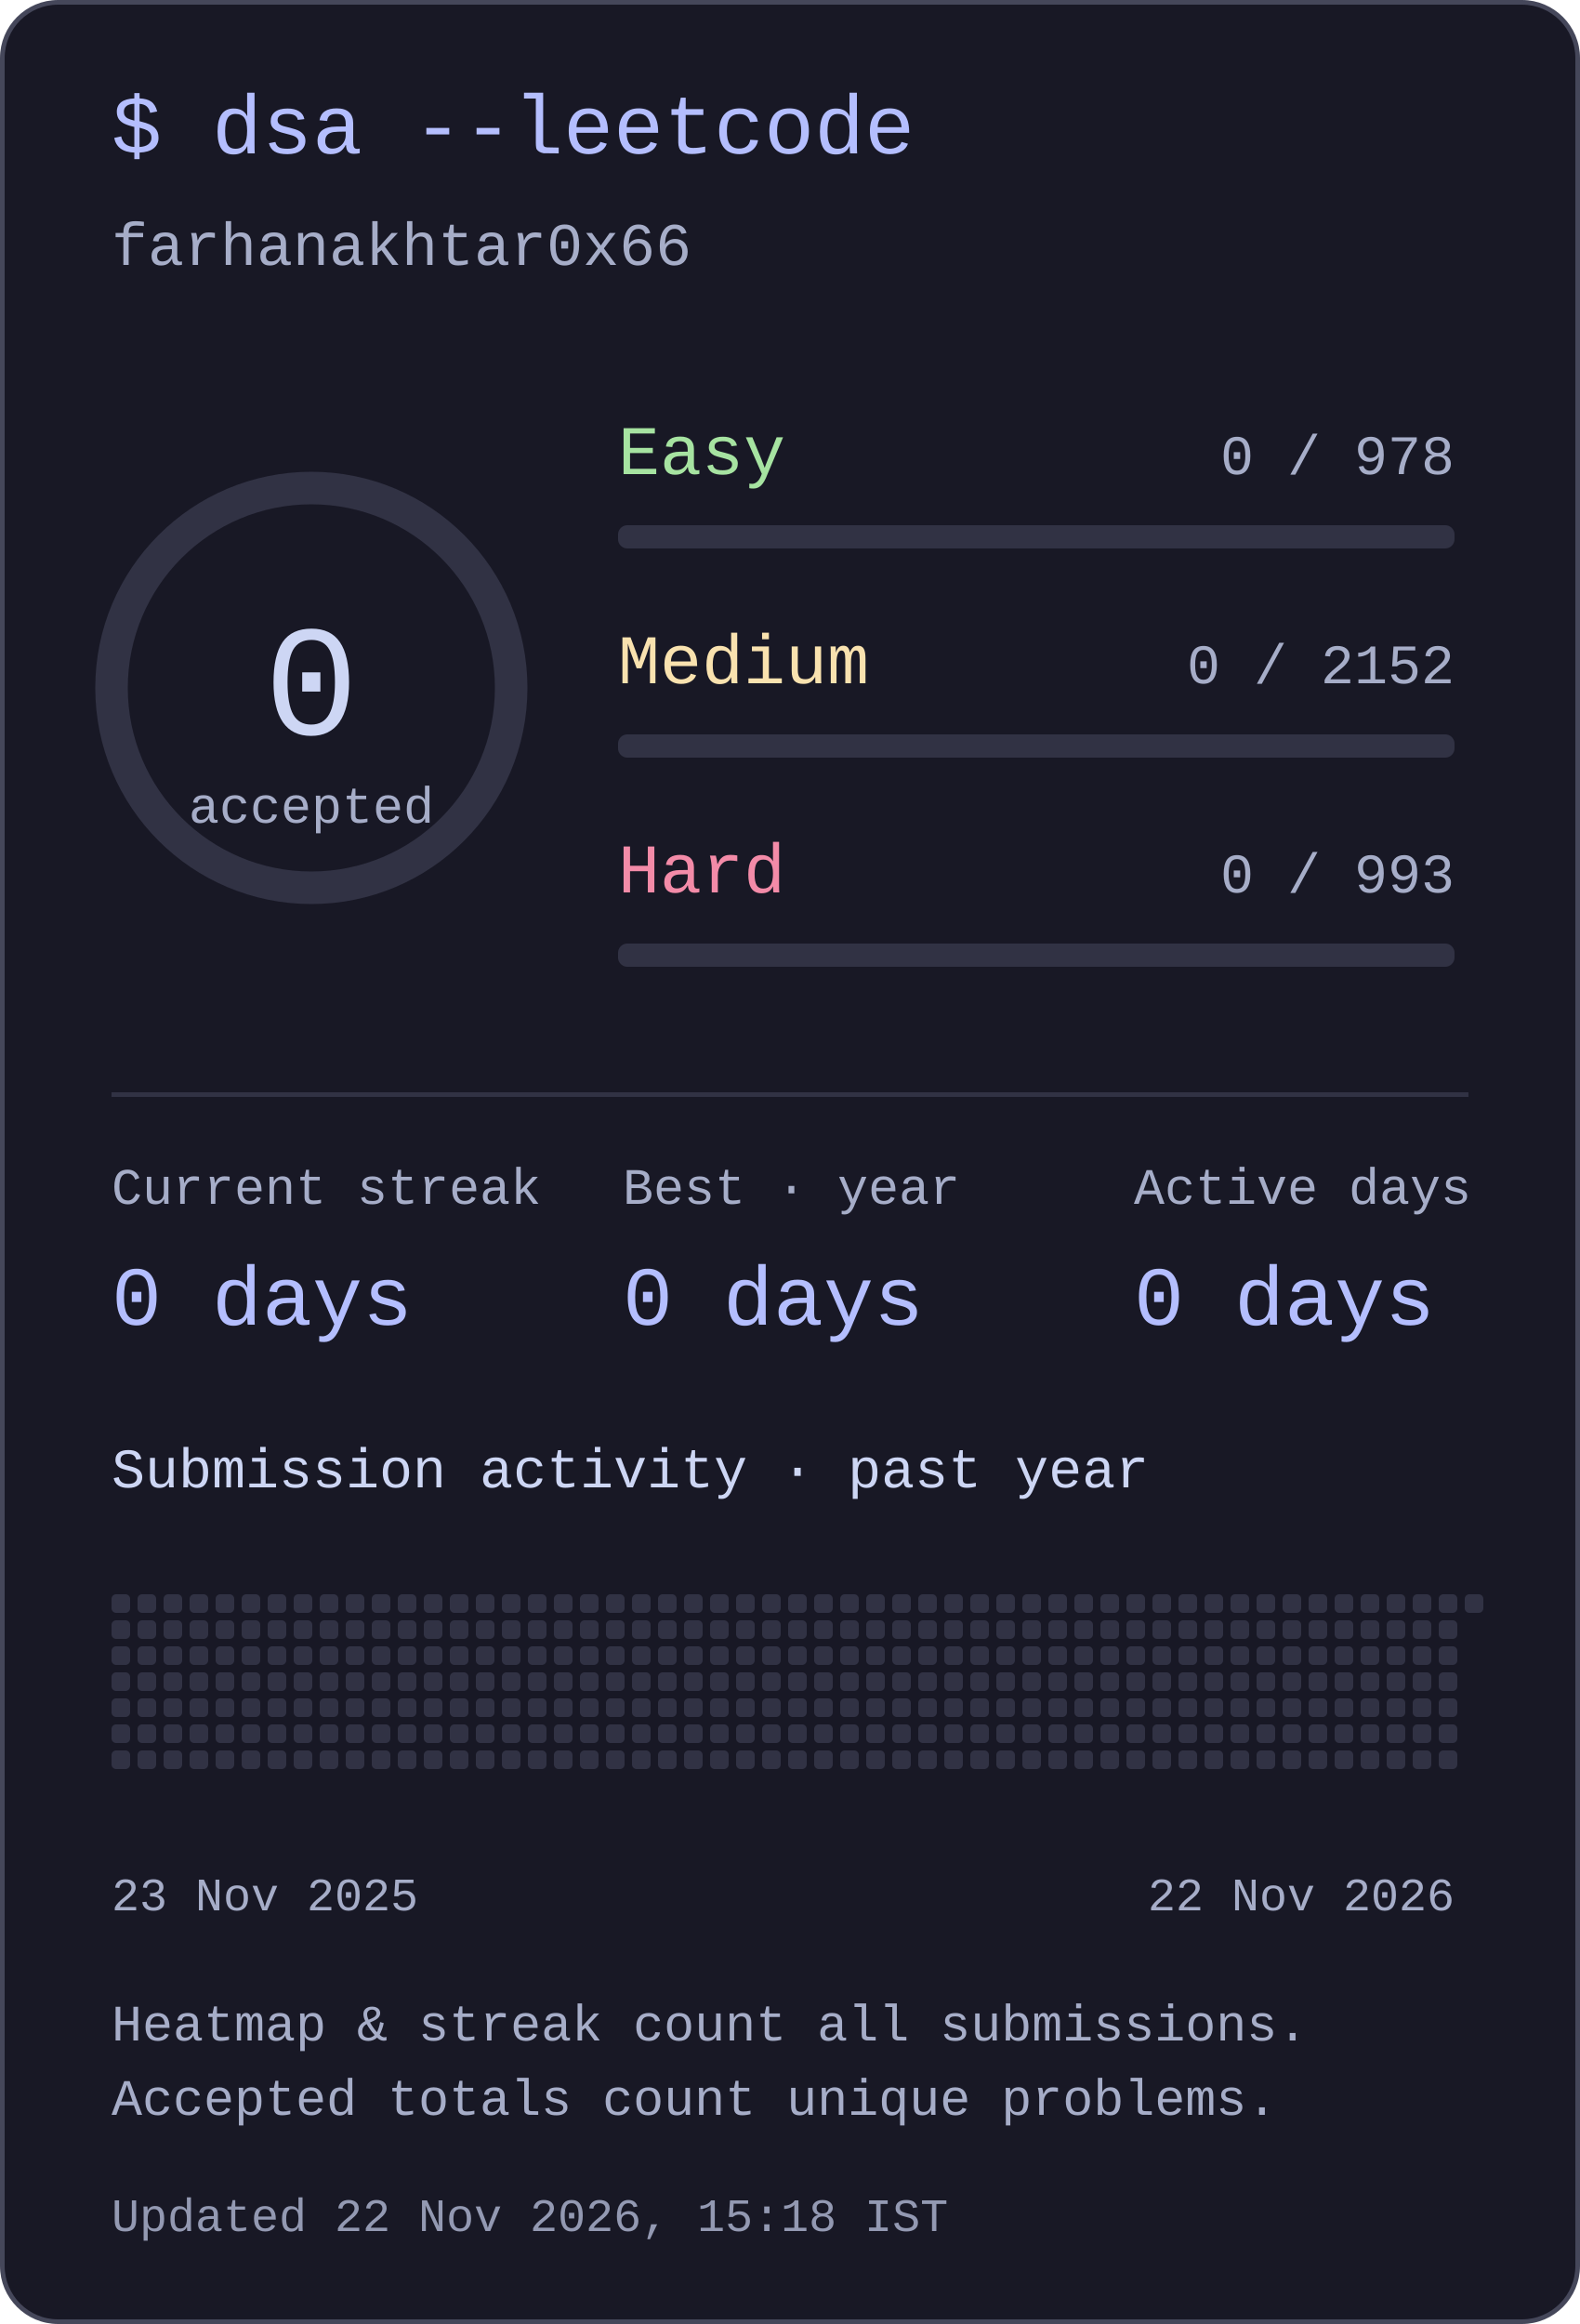
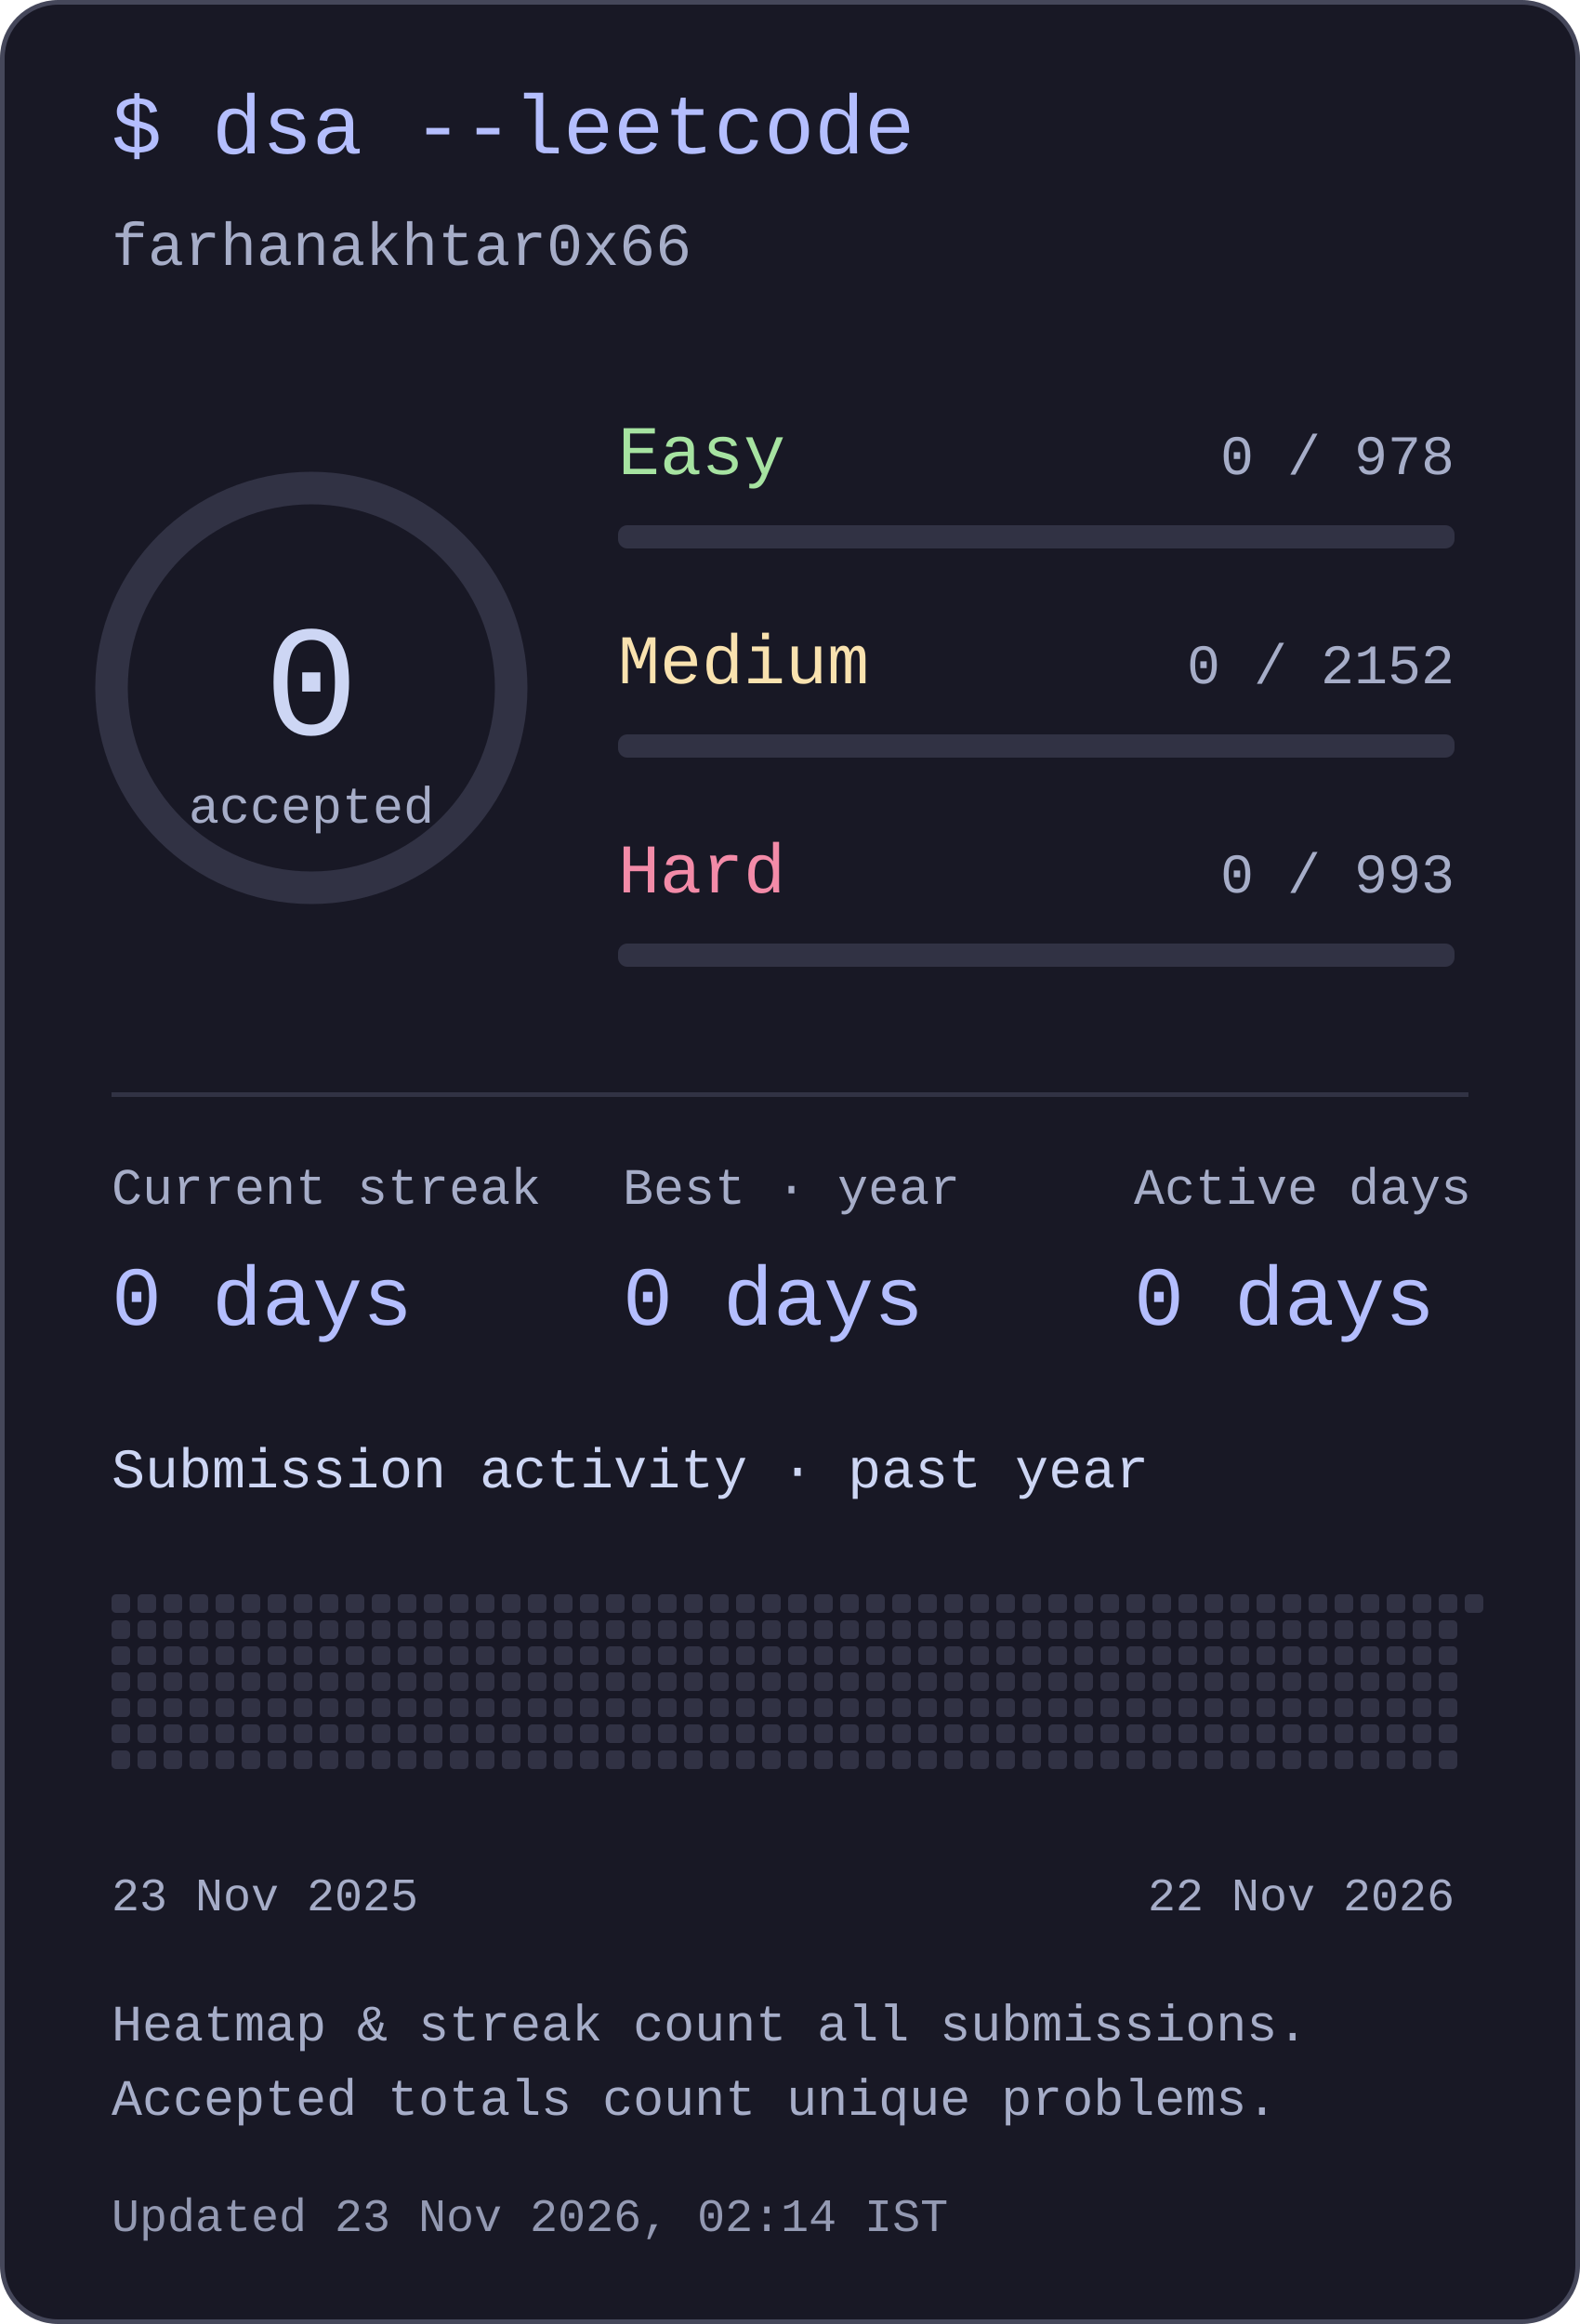
<svg xmlns="http://www.w3.org/2000/svg" width="340" height="500" viewBox="0 0 340 500" role="img" aria-labelledby="title desc">
  <style>text{font-family:ui-monospace,"SFMono-Regular",Consolas,"Liberation Mono",monospace;fill:#cdd6f4}</style>
  <rect x=".5" y=".5" width="339" height="499" rx="12" fill="#181825" stroke="#45475a" />
  <text x="24" y="33" font-size="18" text-anchor="start" style="fill:#b4befe">$ dsa --leetcode</text>
  <text x="24" y="57" font-size="13" text-anchor="start" style="fill:#a6adc8">farhanakhtar0x66</text>
  <circle cx="67" cy="148" r="43" fill="none" stroke="#313244" stroke-width="7" />
  <text x="67" y="158" font-size="34" text-anchor="middle" style="fill:#cdd6f4">0</text>
  <text x="67" y="177" font-size="11" text-anchor="middle" style="fill:#a6adc8">accepted</text>
  <text x="133" y="102" font-size="15" text-anchor="start" style="fill:#a6e3a1">Easy</text>
  <text x="313" y="102" font-size="12" text-anchor="end" style="fill:#a6adc8">0 / 978</text>
  <rect x="133" y="113" width="180" height="5" rx="2" fill="#313244" />
  <text x="133" y="147" font-size="15" text-anchor="start" style="fill:#f9e2af">Medium</text>
  <text x="313" y="147" font-size="12" text-anchor="end" style="fill:#a6adc8">0 / 2152</text>
  <rect x="133" y="158" width="180" height="5" rx="2" fill="#313244" />
  <text x="133" y="192" font-size="15" text-anchor="start" style="fill:#f38ba8">Hard</text>
  <text x="313" y="192" font-size="12" text-anchor="end" style="fill:#a6adc8">0 / 993</text>
  <rect x="133" y="203" width="180" height="5" rx="2" fill="#313244" />
  <rect x="24" y="235" width="292" height="1" rx="0" fill="#313244" />
  <text x="24" y="259" font-size="11" text-anchor="start" style="fill:#a6adc8">Current streak</text>
  <text x="24" y="285" font-size="18" text-anchor="start" style="fill:#b4befe">0 days</text>
  <text x="134" y="259" font-size="11" text-anchor="start" style="fill:#a6adc8">Best · year</text>
  <text x="134" y="285" font-size="18" text-anchor="start" style="fill:#b4befe">0 days</text>
  <text x="244" y="259" font-size="11" text-anchor="start" style="fill:#a6adc8">Active days</text>
  <text x="244" y="285" font-size="18" text-anchor="start" style="fill:#b4befe">0 days</text>
  <text x="24" y="320" font-size="12" text-anchor="start" style="fill:#cdd6f4">Submission activity · past year</text>
  <rect x="24" y="343" width="4" height="4" rx="1" fill="#313244" />
  <rect x="24" y="348.6" width="4" height="4" rx="1" fill="#313244" />
  <rect x="24" y="354.2" width="4" height="4" rx="1" fill="#313244" />
  <rect x="24" y="359.8" width="4" height="4" rx="1" fill="#313244" />
  <rect x="24" y="365.4" width="4" height="4" rx="1" fill="#313244" />
  <rect x="24" y="371" width="4" height="4" rx="1" fill="#313244" />
  <rect x="24" y="376.6" width="4" height="4" rx="1" fill="#313244" />
  <rect x="29.6" y="343" width="4" height="4" rx="1" fill="#313244" />
  <rect x="29.6" y="348.6" width="4" height="4" rx="1" fill="#313244" />
  <rect x="29.6" y="354.2" width="4" height="4" rx="1" fill="#313244" />
  <rect x="29.6" y="359.8" width="4" height="4" rx="1" fill="#313244" />
  <rect x="29.6" y="365.4" width="4" height="4" rx="1" fill="#313244" />
  <rect x="29.6" y="371" width="4" height="4" rx="1" fill="#313244" />
  <rect x="29.6" y="376.6" width="4" height="4" rx="1" fill="#313244" />
  <rect x="35.2" y="343" width="4" height="4" rx="1" fill="#313244" />
  <rect x="35.2" y="348.6" width="4" height="4" rx="1" fill="#313244" />
  <rect x="35.2" y="354.2" width="4" height="4" rx="1" fill="#313244" />
  <rect x="35.2" y="359.8" width="4" height="4" rx="1" fill="#313244" />
  <rect x="35.2" y="365.4" width="4" height="4" rx="1" fill="#313244" />
  <rect x="35.2" y="371" width="4" height="4" rx="1" fill="#313244" />
  <rect x="35.2" y="376.6" width="4" height="4" rx="1" fill="#313244" />
  <rect x="40.8" y="343" width="4" height="4" rx="1" fill="#313244" />
  <rect x="40.8" y="348.6" width="4" height="4" rx="1" fill="#313244" />
  <rect x="40.8" y="354.2" width="4" height="4" rx="1" fill="#313244" />
  <rect x="40.8" y="359.8" width="4" height="4" rx="1" fill="#313244" />
  <rect x="40.8" y="365.4" width="4" height="4" rx="1" fill="#313244" />
  <rect x="40.8" y="371" width="4" height="4" rx="1" fill="#313244" />
  <rect x="40.8" y="376.6" width="4" height="4" rx="1" fill="#313244" />
  <rect x="46.4" y="343" width="4" height="4" rx="1" fill="#313244" />
  <rect x="46.4" y="348.6" width="4" height="4" rx="1" fill="#313244" />
  <rect x="46.4" y="354.2" width="4" height="4" rx="1" fill="#313244" />
  <rect x="46.4" y="359.8" width="4" height="4" rx="1" fill="#313244" />
  <rect x="46.4" y="365.4" width="4" height="4" rx="1" fill="#313244" />
  <rect x="46.4" y="371" width="4" height="4" rx="1" fill="#313244" />
  <rect x="46.4" y="376.6" width="4" height="4" rx="1" fill="#313244" />
  <rect x="52" y="343" width="4" height="4" rx="1" fill="#313244" />
  <rect x="52" y="348.6" width="4" height="4" rx="1" fill="#313244" />
  <rect x="52" y="354.2" width="4" height="4" rx="1" fill="#313244" />
  <rect x="52" y="359.8" width="4" height="4" rx="1" fill="#313244" />
  <rect x="52" y="365.4" width="4" height="4" rx="1" fill="#313244" />
  <rect x="52" y="371" width="4" height="4" rx="1" fill="#313244" />
  <rect x="52" y="376.6" width="4" height="4" rx="1" fill="#313244" />
  <rect x="57.6" y="343" width="4" height="4" rx="1" fill="#313244" />
  <rect x="57.6" y="348.6" width="4" height="4" rx="1" fill="#313244" />
  <rect x="57.6" y="354.2" width="4" height="4" rx="1" fill="#313244" />
  <rect x="57.6" y="359.8" width="4" height="4" rx="1" fill="#313244" />
  <rect x="57.6" y="365.4" width="4" height="4" rx="1" fill="#313244" />
  <rect x="57.6" y="371" width="4" height="4" rx="1" fill="#313244" />
  <rect x="57.6" y="376.6" width="4" height="4" rx="1" fill="#313244" />
  <rect x="63.2" y="343" width="4" height="4" rx="1" fill="#313244" />
  <rect x="63.2" y="348.6" width="4" height="4" rx="1" fill="#313244" />
  <rect x="63.2" y="354.2" width="4" height="4" rx="1" fill="#313244" />
  <rect x="63.2" y="359.8" width="4" height="4" rx="1" fill="#313244" />
  <rect x="63.2" y="365.4" width="4" height="4" rx="1" fill="#313244" />
  <rect x="63.2" y="371" width="4" height="4" rx="1" fill="#313244" />
  <rect x="63.2" y="376.6" width="4" height="4" rx="1" fill="#313244" />
  <rect x="68.8" y="343" width="4" height="4" rx="1" fill="#313244" />
  <rect x="68.8" y="348.6" width="4" height="4" rx="1" fill="#313244" />
  <rect x="68.8" y="354.2" width="4" height="4" rx="1" fill="#313244" />
  <rect x="68.8" y="359.8" width="4" height="4" rx="1" fill="#313244" />
  <rect x="68.8" y="365.4" width="4" height="4" rx="1" fill="#313244" />
  <rect x="68.8" y="371" width="4" height="4" rx="1" fill="#313244" />
  <rect x="68.8" y="376.6" width="4" height="4" rx="1" fill="#313244" />
  <rect x="74.4" y="343" width="4" height="4" rx="1" fill="#313244" />
  <rect x="74.4" y="348.6" width="4" height="4" rx="1" fill="#313244" />
  <rect x="74.4" y="354.2" width="4" height="4" rx="1" fill="#313244" />
  <rect x="74.4" y="359.8" width="4" height="4" rx="1" fill="#313244" />
  <rect x="74.4" y="365.4" width="4" height="4" rx="1" fill="#313244" />
  <rect x="74.4" y="371" width="4" height="4" rx="1" fill="#313244" />
  <rect x="74.4" y="376.6" width="4" height="4" rx="1" fill="#313244" />
  <rect x="80" y="343" width="4" height="4" rx="1" fill="#313244" />
  <rect x="80" y="348.6" width="4" height="4" rx="1" fill="#313244" />
  <rect x="80" y="354.2" width="4" height="4" rx="1" fill="#313244" />
  <rect x="80" y="359.8" width="4" height="4" rx="1" fill="#313244" />
  <rect x="80" y="365.4" width="4" height="4" rx="1" fill="#313244" />
  <rect x="80" y="371" width="4" height="4" rx="1" fill="#313244" />
  <rect x="80" y="376.6" width="4" height="4" rx="1" fill="#313244" />
  <rect x="85.6" y="343" width="4" height="4" rx="1" fill="#313244" />
  <rect x="85.6" y="348.6" width="4" height="4" rx="1" fill="#313244" />
  <rect x="85.6" y="354.2" width="4" height="4" rx="1" fill="#313244" />
  <rect x="85.6" y="359.8" width="4" height="4" rx="1" fill="#313244" />
  <rect x="85.6" y="365.4" width="4" height="4" rx="1" fill="#313244" />
  <rect x="85.6" y="371" width="4" height="4" rx="1" fill="#313244" />
  <rect x="85.6" y="376.6" width="4" height="4" rx="1" fill="#313244" />
  <rect x="91.2" y="343" width="4" height="4" rx="1" fill="#313244" />
  <rect x="91.2" y="348.6" width="4" height="4" rx="1" fill="#313244" />
  <rect x="91.2" y="354.2" width="4" height="4" rx="1" fill="#313244" />
  <rect x="91.2" y="359.8" width="4" height="4" rx="1" fill="#313244" />
  <rect x="91.2" y="365.4" width="4" height="4" rx="1" fill="#313244" />
  <rect x="91.2" y="371" width="4" height="4" rx="1" fill="#313244" />
  <rect x="91.2" y="376.6" width="4" height="4" rx="1" fill="#313244" />
  <rect x="96.8" y="343" width="4" height="4" rx="1" fill="#313244" />
  <rect x="96.8" y="348.6" width="4" height="4" rx="1" fill="#313244" />
  <rect x="96.8" y="354.2" width="4" height="4" rx="1" fill="#313244" />
  <rect x="96.8" y="359.8" width="4" height="4" rx="1" fill="#313244" />
  <rect x="96.8" y="365.4" width="4" height="4" rx="1" fill="#313244" />
  <rect x="96.8" y="371" width="4" height="4" rx="1" fill="#313244" />
  <rect x="96.8" y="376.6" width="4" height="4" rx="1" fill="#313244" />
  <rect x="102.4" y="343" width="4" height="4" rx="1" fill="#313244" />
  <rect x="102.4" y="348.6" width="4" height="4" rx="1" fill="#313244" />
  <rect x="102.4" y="354.2" width="4" height="4" rx="1" fill="#313244" />
  <rect x="102.4" y="359.8" width="4" height="4" rx="1" fill="#313244" />
  <rect x="102.4" y="365.4" width="4" height="4" rx="1" fill="#313244" />
  <rect x="102.4" y="371" width="4" height="4" rx="1" fill="#313244" />
  <rect x="102.4" y="376.6" width="4" height="4" rx="1" fill="#313244" />
  <rect x="108" y="343" width="4" height="4" rx="1" fill="#313244" />
  <rect x="108" y="348.6" width="4" height="4" rx="1" fill="#313244" />
  <rect x="108" y="354.2" width="4" height="4" rx="1" fill="#313244" />
  <rect x="108" y="359.8" width="4" height="4" rx="1" fill="#313244" />
  <rect x="108" y="365.4" width="4" height="4" rx="1" fill="#313244" />
  <rect x="108" y="371" width="4" height="4" rx="1" fill="#313244" />
  <rect x="108" y="376.6" width="4" height="4" rx="1" fill="#313244" />
  <rect x="113.6" y="343" width="4" height="4" rx="1" fill="#313244" />
  <rect x="113.6" y="348.6" width="4" height="4" rx="1" fill="#313244" />
  <rect x="113.6" y="354.2" width="4" height="4" rx="1" fill="#313244" />
  <rect x="113.6" y="359.8" width="4" height="4" rx="1" fill="#313244" />
  <rect x="113.6" y="365.4" width="4" height="4" rx="1" fill="#313244" />
  <rect x="113.6" y="371" width="4" height="4" rx="1" fill="#313244" />
  <rect x="113.6" y="376.6" width="4" height="4" rx="1" fill="#313244" />
  <rect x="119.2" y="343" width="4" height="4" rx="1" fill="#313244" />
  <rect x="119.2" y="348.6" width="4" height="4" rx="1" fill="#313244" />
  <rect x="119.2" y="354.2" width="4" height="4" rx="1" fill="#313244" />
  <rect x="119.2" y="359.8" width="4" height="4" rx="1" fill="#313244" />
  <rect x="119.2" y="365.4" width="4" height="4" rx="1" fill="#313244" />
  <rect x="119.2" y="371" width="4" height="4" rx="1" fill="#313244" />
  <rect x="119.2" y="376.6" width="4" height="4" rx="1" fill="#313244" />
  <rect x="124.8" y="343" width="4" height="4" rx="1" fill="#313244" />
  <rect x="124.8" y="348.6" width="4" height="4" rx="1" fill="#313244" />
  <rect x="124.8" y="354.2" width="4" height="4" rx="1" fill="#313244" />
  <rect x="124.8" y="359.8" width="4" height="4" rx="1" fill="#313244" />
  <rect x="124.8" y="365.4" width="4" height="4" rx="1" fill="#313244" />
  <rect x="124.8" y="371" width="4" height="4" rx="1" fill="#313244" />
  <rect x="124.8" y="376.6" width="4" height="4" rx="1" fill="#313244" />
  <rect x="130.4" y="343" width="4" height="4" rx="1" fill="#313244" />
  <rect x="130.4" y="348.6" width="4" height="4" rx="1" fill="#313244" />
  <rect x="130.4" y="354.2" width="4" height="4" rx="1" fill="#313244" />
  <rect x="130.4" y="359.8" width="4" height="4" rx="1" fill="#313244" />
  <rect x="130.4" y="365.4" width="4" height="4" rx="1" fill="#313244" />
  <rect x="130.4" y="371" width="4" height="4" rx="1" fill="#313244" />
  <rect x="130.4" y="376.6" width="4" height="4" rx="1" fill="#313244" />
  <rect x="136" y="343" width="4" height="4" rx="1" fill="#313244" />
  <rect x="136" y="348.6" width="4" height="4" rx="1" fill="#313244" />
  <rect x="136" y="354.2" width="4" height="4" rx="1" fill="#313244" />
  <rect x="136" y="359.8" width="4" height="4" rx="1" fill="#313244" />
  <rect x="136" y="365.4" width="4" height="4" rx="1" fill="#313244" />
  <rect x="136" y="371" width="4" height="4" rx="1" fill="#313244" />
  <rect x="136" y="376.6" width="4" height="4" rx="1" fill="#313244" />
  <rect x="141.6" y="343" width="4" height="4" rx="1" fill="#313244" />
  <rect x="141.6" y="348.6" width="4" height="4" rx="1" fill="#313244" />
  <rect x="141.6" y="354.2" width="4" height="4" rx="1" fill="#313244" />
  <rect x="141.6" y="359.8" width="4" height="4" rx="1" fill="#313244" />
  <rect x="141.6" y="365.4" width="4" height="4" rx="1" fill="#313244" />
  <rect x="141.6" y="371" width="4" height="4" rx="1" fill="#313244" />
  <rect x="141.6" y="376.6" width="4" height="4" rx="1" fill="#313244" />
  <rect x="147.2" y="343" width="4" height="4" rx="1" fill="#313244" />
  <rect x="147.2" y="348.6" width="4" height="4" rx="1" fill="#313244" />
  <rect x="147.2" y="354.2" width="4" height="4" rx="1" fill="#313244" />
  <rect x="147.2" y="359.8" width="4" height="4" rx="1" fill="#313244" />
  <rect x="147.2" y="365.4" width="4" height="4" rx="1" fill="#313244" />
  <rect x="147.2" y="371" width="4" height="4" rx="1" fill="#313244" />
  <rect x="147.2" y="376.6" width="4" height="4" rx="1" fill="#313244" />
  <rect x="152.8" y="343" width="4" height="4" rx="1" fill="#313244" />
  <rect x="152.8" y="348.6" width="4" height="4" rx="1" fill="#313244" />
  <rect x="152.8" y="354.2" width="4" height="4" rx="1" fill="#313244" />
  <rect x="152.8" y="359.8" width="4" height="4" rx="1" fill="#313244" />
  <rect x="152.8" y="365.4" width="4" height="4" rx="1" fill="#313244" />
  <rect x="152.8" y="371" width="4" height="4" rx="1" fill="#313244" />
  <rect x="152.8" y="376.6" width="4" height="4" rx="1" fill="#313244" />
  <rect x="158.4" y="343" width="4" height="4" rx="1" fill="#313244" />
  <rect x="158.4" y="348.6" width="4" height="4" rx="1" fill="#313244" />
  <rect x="158.4" y="354.2" width="4" height="4" rx="1" fill="#313244" />
  <rect x="158.4" y="359.8" width="4" height="4" rx="1" fill="#313244" />
  <rect x="158.4" y="365.4" width="4" height="4" rx="1" fill="#313244" />
  <rect x="158.4" y="371" width="4" height="4" rx="1" fill="#313244" />
  <rect x="158.4" y="376.6" width="4" height="4" rx="1" fill="#313244" />
  <rect x="164" y="343" width="4" height="4" rx="1" fill="#313244" />
  <rect x="164" y="348.6" width="4" height="4" rx="1" fill="#313244" />
  <rect x="164" y="354.2" width="4" height="4" rx="1" fill="#313244" />
  <rect x="164" y="359.8" width="4" height="4" rx="1" fill="#313244" />
  <rect x="164" y="365.4" width="4" height="4" rx="1" fill="#313244" />
  <rect x="164" y="371" width="4" height="4" rx="1" fill="#313244" />
  <rect x="164" y="376.6" width="4" height="4" rx="1" fill="#313244" />
  <rect x="169.6" y="343" width="4" height="4" rx="1" fill="#313244" />
  <rect x="169.6" y="348.6" width="4" height="4" rx="1" fill="#313244" />
  <rect x="169.6" y="354.2" width="4" height="4" rx="1" fill="#313244" />
  <rect x="169.6" y="359.8" width="4" height="4" rx="1" fill="#313244" />
  <rect x="169.6" y="365.4" width="4" height="4" rx="1" fill="#313244" />
  <rect x="169.6" y="371" width="4" height="4" rx="1" fill="#313244" />
  <rect x="169.6" y="376.6" width="4" height="4" rx="1" fill="#313244" />
  <rect x="175.2" y="343" width="4" height="4" rx="1" fill="#313244" />
  <rect x="175.2" y="348.6" width="4" height="4" rx="1" fill="#313244" />
  <rect x="175.2" y="354.2" width="4" height="4" rx="1" fill="#313244" />
  <rect x="175.2" y="359.8" width="4" height="4" rx="1" fill="#313244" />
  <rect x="175.2" y="365.4" width="4" height="4" rx="1" fill="#313244" />
  <rect x="175.2" y="371" width="4" height="4" rx="1" fill="#313244" />
  <rect x="175.2" y="376.6" width="4" height="4" rx="1" fill="#313244" />
  <rect x="180.8" y="343" width="4" height="4" rx="1" fill="#313244" />
  <rect x="180.8" y="348.6" width="4" height="4" rx="1" fill="#313244" />
  <rect x="180.8" y="354.2" width="4" height="4" rx="1" fill="#313244" />
  <rect x="180.8" y="359.8" width="4" height="4" rx="1" fill="#313244" />
  <rect x="180.8" y="365.4" width="4" height="4" rx="1" fill="#313244" />
  <rect x="180.8" y="371" width="4" height="4" rx="1" fill="#313244" />
  <rect x="180.8" y="376.6" width="4" height="4" rx="1" fill="#313244" />
  <rect x="186.4" y="343" width="4" height="4" rx="1" fill="#313244" />
  <rect x="186.4" y="348.6" width="4" height="4" rx="1" fill="#313244" />
  <rect x="186.4" y="354.2" width="4" height="4" rx="1" fill="#313244" />
  <rect x="186.4" y="359.8" width="4" height="4" rx="1" fill="#313244" />
  <rect x="186.4" y="365.4" width="4" height="4" rx="1" fill="#313244" />
  <rect x="186.4" y="371" width="4" height="4" rx="1" fill="#313244" />
  <rect x="186.4" y="376.6" width="4" height="4" rx="1" fill="#313244" />
  <rect x="192" y="343" width="4" height="4" rx="1" fill="#313244" />
  <rect x="192" y="348.6" width="4" height="4" rx="1" fill="#313244" />
  <rect x="192" y="354.2" width="4" height="4" rx="1" fill="#313244" />
  <rect x="192" y="359.8" width="4" height="4" rx="1" fill="#313244" />
  <rect x="192" y="365.4" width="4" height="4" rx="1" fill="#313244" />
  <rect x="192" y="371" width="4" height="4" rx="1" fill="#313244" />
  <rect x="192" y="376.6" width="4" height="4" rx="1" fill="#313244" />
  <rect x="197.6" y="343" width="4" height="4" rx="1" fill="#313244" />
  <rect x="197.6" y="348.6" width="4" height="4" rx="1" fill="#313244" />
  <rect x="197.6" y="354.2" width="4" height="4" rx="1" fill="#313244" />
  <rect x="197.6" y="359.8" width="4" height="4" rx="1" fill="#313244" />
  <rect x="197.6" y="365.4" width="4" height="4" rx="1" fill="#313244" />
  <rect x="197.6" y="371" width="4" height="4" rx="1" fill="#313244" />
  <rect x="197.6" y="376.6" width="4" height="4" rx="1" fill="#313244" />
  <rect x="203.2" y="343" width="4" height="4" rx="1" fill="#313244" />
  <rect x="203.2" y="348.6" width="4" height="4" rx="1" fill="#313244" />
  <rect x="203.2" y="354.2" width="4" height="4" rx="1" fill="#313244" />
  <rect x="203.2" y="359.8" width="4" height="4" rx="1" fill="#313244" />
  <rect x="203.2" y="365.4" width="4" height="4" rx="1" fill="#313244" />
  <rect x="203.2" y="371" width="4" height="4" rx="1" fill="#313244" />
  <rect x="203.2" y="376.6" width="4" height="4" rx="1" fill="#313244" />
  <rect x="208.8" y="343" width="4" height="4" rx="1" fill="#313244" />
  <rect x="208.8" y="348.6" width="4" height="4" rx="1" fill="#313244" />
  <rect x="208.8" y="354.2" width="4" height="4" rx="1" fill="#313244" />
  <rect x="208.8" y="359.8" width="4" height="4" rx="1" fill="#313244" />
  <rect x="208.8" y="365.4" width="4" height="4" rx="1" fill="#313244" />
  <rect x="208.8" y="371" width="4" height="4" rx="1" fill="#313244" />
  <rect x="208.8" y="376.6" width="4" height="4" rx="1" fill="#313244" />
  <rect x="214.4" y="343" width="4" height="4" rx="1" fill="#313244" />
  <rect x="214.4" y="348.6" width="4" height="4" rx="1" fill="#313244" />
  <rect x="214.4" y="354.2" width="4" height="4" rx="1" fill="#313244" />
  <rect x="214.4" y="359.8" width="4" height="4" rx="1" fill="#313244" />
  <rect x="214.4" y="365.4" width="4" height="4" rx="1" fill="#313244" />
  <rect x="214.4" y="371" width="4" height="4" rx="1" fill="#313244" />
  <rect x="214.4" y="376.6" width="4" height="4" rx="1" fill="#313244" />
  <rect x="220" y="343" width="4" height="4" rx="1" fill="#313244" />
  <rect x="220" y="348.6" width="4" height="4" rx="1" fill="#313244" />
  <rect x="220" y="354.2" width="4" height="4" rx="1" fill="#313244" />
  <rect x="220" y="359.8" width="4" height="4" rx="1" fill="#313244" />
  <rect x="220" y="365.4" width="4" height="4" rx="1" fill="#313244" />
  <rect x="220" y="371" width="4" height="4" rx="1" fill="#313244" />
  <rect x="220" y="376.6" width="4" height="4" rx="1" fill="#313244" />
  <rect x="225.6" y="343" width="4" height="4" rx="1" fill="#313244" />
  <rect x="225.6" y="348.6" width="4" height="4" rx="1" fill="#313244" />
  <rect x="225.6" y="354.2" width="4" height="4" rx="1" fill="#313244" />
  <rect x="225.6" y="359.8" width="4" height="4" rx="1" fill="#313244" />
  <rect x="225.6" y="365.4" width="4" height="4" rx="1" fill="#313244" />
  <rect x="225.6" y="371" width="4" height="4" rx="1" fill="#313244" />
  <rect x="225.6" y="376.6" width="4" height="4" rx="1" fill="#313244" />
  <rect x="231.2" y="343" width="4" height="4" rx="1" fill="#313244" />
  <rect x="231.2" y="348.6" width="4" height="4" rx="1" fill="#313244" />
  <rect x="231.2" y="354.2" width="4" height="4" rx="1" fill="#313244" />
  <rect x="231.2" y="359.8" width="4" height="4" rx="1" fill="#313244" />
  <rect x="231.2" y="365.4" width="4" height="4" rx="1" fill="#313244" />
  <rect x="231.2" y="371" width="4" height="4" rx="1" fill="#313244" />
  <rect x="231.2" y="376.6" width="4" height="4" rx="1" fill="#313244" />
  <rect x="236.8" y="343" width="4" height="4" rx="1" fill="#313244" />
  <rect x="236.8" y="348.6" width="4" height="4" rx="1" fill="#313244" />
  <rect x="236.8" y="354.2" width="4" height="4" rx="1" fill="#313244" />
  <rect x="236.8" y="359.8" width="4" height="4" rx="1" fill="#313244" />
  <rect x="236.8" y="365.4" width="4" height="4" rx="1" fill="#313244" />
  <rect x="236.8" y="371" width="4" height="4" rx="1" fill="#313244" />
  <rect x="236.8" y="376.6" width="4" height="4" rx="1" fill="#313244" />
  <rect x="242.4" y="343" width="4" height="4" rx="1" fill="#313244" />
  <rect x="242.4" y="348.6" width="4" height="4" rx="1" fill="#313244" />
  <rect x="242.4" y="354.2" width="4" height="4" rx="1" fill="#313244" />
  <rect x="242.4" y="359.8" width="4" height="4" rx="1" fill="#313244" />
  <rect x="242.4" y="365.4" width="4" height="4" rx="1" fill="#313244" />
  <rect x="242.4" y="371" width="4" height="4" rx="1" fill="#313244" />
  <rect x="242.4" y="376.6" width="4" height="4" rx="1" fill="#313244" />
  <rect x="248" y="343" width="4" height="4" rx="1" fill="#313244" />
  <rect x="248" y="348.6" width="4" height="4" rx="1" fill="#313244" />
  <rect x="248" y="354.2" width="4" height="4" rx="1" fill="#313244" />
  <rect x="248" y="359.8" width="4" height="4" rx="1" fill="#313244" />
  <rect x="248" y="365.4" width="4" height="4" rx="1" fill="#313244" />
  <rect x="248" y="371" width="4" height="4" rx="1" fill="#313244" />
  <rect x="248" y="376.6" width="4" height="4" rx="1" fill="#313244" />
  <rect x="253.6" y="343" width="4" height="4" rx="1" fill="#313244" />
  <rect x="253.6" y="348.6" width="4" height="4" rx="1" fill="#313244" />
  <rect x="253.6" y="354.2" width="4" height="4" rx="1" fill="#313244" />
  <rect x="253.6" y="359.8" width="4" height="4" rx="1" fill="#313244" />
  <rect x="253.6" y="365.4" width="4" height="4" rx="1" fill="#313244" />
  <rect x="253.6" y="371" width="4" height="4" rx="1" fill="#313244" />
  <rect x="253.6" y="376.6" width="4" height="4" rx="1" fill="#313244" />
  <rect x="259.2" y="343" width="4" height="4" rx="1" fill="#313244" />
  <rect x="259.2" y="348.6" width="4" height="4" rx="1" fill="#313244" />
  <rect x="259.2" y="354.2" width="4" height="4" rx="1" fill="#313244" />
  <rect x="259.2" y="359.8" width="4" height="4" rx="1" fill="#313244" />
  <rect x="259.2" y="365.4" width="4" height="4" rx="1" fill="#313244" />
  <rect x="259.2" y="371" width="4" height="4" rx="1" fill="#313244" />
  <rect x="259.2" y="376.6" width="4" height="4" rx="1" fill="#313244" />
  <rect x="264.8" y="343" width="4" height="4" rx="1" fill="#313244" />
  <rect x="264.8" y="348.6" width="4" height="4" rx="1" fill="#313244" />
  <rect x="264.8" y="354.2" width="4" height="4" rx="1" fill="#313244" />
  <rect x="264.8" y="359.8" width="4" height="4" rx="1" fill="#313244" />
  <rect x="264.8" y="365.4" width="4" height="4" rx="1" fill="#313244" />
  <rect x="264.8" y="371" width="4" height="4" rx="1" fill="#313244" />
  <rect x="264.8" y="376.6" width="4" height="4" rx="1" fill="#313244" />
  <rect x="270.4" y="343" width="4" height="4" rx="1" fill="#313244" />
  <rect x="270.4" y="348.6" width="4" height="4" rx="1" fill="#313244" />
  <rect x="270.4" y="354.2" width="4" height="4" rx="1" fill="#313244" />
  <rect x="270.4" y="359.8" width="4" height="4" rx="1" fill="#313244" />
  <rect x="270.4" y="365.4" width="4" height="4" rx="1" fill="#313244" />
  <rect x="270.4" y="371" width="4" height="4" rx="1" fill="#313244" />
  <rect x="270.4" y="376.6" width="4" height="4" rx="1" fill="#313244" />
  <rect x="276" y="343" width="4" height="4" rx="1" fill="#313244" />
  <rect x="276" y="348.6" width="4" height="4" rx="1" fill="#313244" />
  <rect x="276" y="354.2" width="4" height="4" rx="1" fill="#313244" />
  <rect x="276" y="359.8" width="4" height="4" rx="1" fill="#313244" />
  <rect x="276" y="365.4" width="4" height="4" rx="1" fill="#313244" />
  <rect x="276" y="371" width="4" height="4" rx="1" fill="#313244" />
  <rect x="276" y="376.6" width="4" height="4" rx="1" fill="#313244" />
  <rect x="281.6" y="343" width="4" height="4" rx="1" fill="#313244" />
  <rect x="281.6" y="348.6" width="4" height="4" rx="1" fill="#313244" />
  <rect x="281.6" y="354.2" width="4" height="4" rx="1" fill="#313244" />
  <rect x="281.6" y="359.8" width="4" height="4" rx="1" fill="#313244" />
  <rect x="281.6" y="365.4" width="4" height="4" rx="1" fill="#313244" />
  <rect x="281.6" y="371" width="4" height="4" rx="1" fill="#313244" />
  <rect x="281.6" y="376.6" width="4" height="4" rx="1" fill="#313244" />
  <rect x="287.2" y="343" width="4" height="4" rx="1" fill="#313244" />
  <rect x="287.2" y="348.6" width="4" height="4" rx="1" fill="#313244" />
  <rect x="287.2" y="354.2" width="4" height="4" rx="1" fill="#313244" />
  <rect x="287.2" y="359.8" width="4" height="4" rx="1" fill="#313244" />
  <rect x="287.2" y="365.4" width="4" height="4" rx="1" fill="#313244" />
  <rect x="287.2" y="371" width="4" height="4" rx="1" fill="#313244" />
  <rect x="287.2" y="376.6" width="4" height="4" rx="1" fill="#313244" />
  <rect x="292.8" y="343" width="4" height="4" rx="1" fill="#313244" />
  <rect x="292.8" y="348.6" width="4" height="4" rx="1" fill="#313244" />
  <rect x="292.8" y="354.2" width="4" height="4" rx="1" fill="#313244" />
  <rect x="292.8" y="359.8" width="4" height="4" rx="1" fill="#313244" />
  <rect x="292.8" y="365.4" width="4" height="4" rx="1" fill="#313244" />
  <rect x="292.8" y="371" width="4" height="4" rx="1" fill="#313244" />
  <rect x="292.8" y="376.6" width="4" height="4" rx="1" fill="#313244" />
  <rect x="298.4" y="343" width="4" height="4" rx="1" fill="#313244" />
  <rect x="298.4" y="348.6" width="4" height="4" rx="1" fill="#313244" />
  <rect x="298.4" y="354.2" width="4" height="4" rx="1" fill="#313244" />
  <rect x="298.4" y="359.8" width="4" height="4" rx="1" fill="#313244" />
  <rect x="298.4" y="365.4" width="4" height="4" rx="1" fill="#313244" />
  <rect x="298.4" y="371" width="4" height="4" rx="1" fill="#313244" />
  <rect x="298.4" y="376.6" width="4" height="4" rx="1" fill="#313244" />
  <rect x="304" y="343" width="4" height="4" rx="1" fill="#313244" />
  <rect x="304" y="348.6" width="4" height="4" rx="1" fill="#313244" />
  <rect x="304" y="354.2" width="4" height="4" rx="1" fill="#313244" />
  <rect x="304" y="359.8" width="4" height="4" rx="1" fill="#313244" />
  <rect x="304" y="365.4" width="4" height="4" rx="1" fill="#313244" />
  <rect x="304" y="371" width="4" height="4" rx="1" fill="#313244" />
  <rect x="304" y="376.6" width="4" height="4" rx="1" fill="#313244" />
  <rect x="309.6" y="343" width="4" height="4" rx="1" fill="#313244" />
  <rect x="309.6" y="348.6" width="4" height="4" rx="1" fill="#313244" />
  <rect x="309.6" y="354.2" width="4" height="4" rx="1" fill="#313244" />
  <rect x="309.6" y="359.8" width="4" height="4" rx="1" fill="#313244" />
  <rect x="309.6" y="365.4" width="4" height="4" rx="1" fill="#313244" />
  <rect x="309.6" y="371" width="4" height="4" rx="1" fill="#313244" />
  <rect x="309.6" y="376.6" width="4" height="4" rx="1" fill="#313244" />
  <rect x="315.2" y="343" width="4" height="4" rx="1" fill="#313244" />
  <text x="24" y="411" font-size="10" text-anchor="start" style="fill:#a6adc8">23 Nov 2025</text>
  <text x="313" y="411" font-size="10" text-anchor="end" style="fill:#a6adc8">22 Nov 2026</text>
  <text x="24" y="439" font-size="11" text-anchor="start" style="fill:#a6adc8">Heatmap &amp; streak count all submissions.</text>
  <text x="24" y="455" font-size="11" text-anchor="start" style="fill:#a6adc8">Accepted totals count unique problems.</text>
-   <text x="24" y="480" font-size="10" text-anchor="start" style="fill:#9399b2">Updated 22 Nov 2026, 15:18 IST</text>
+   <text x="24" y="480" font-size="10" text-anchor="start" style="fill:#9399b2">Updated 23 Nov 2026, 02:14 IST</text>
</svg>
